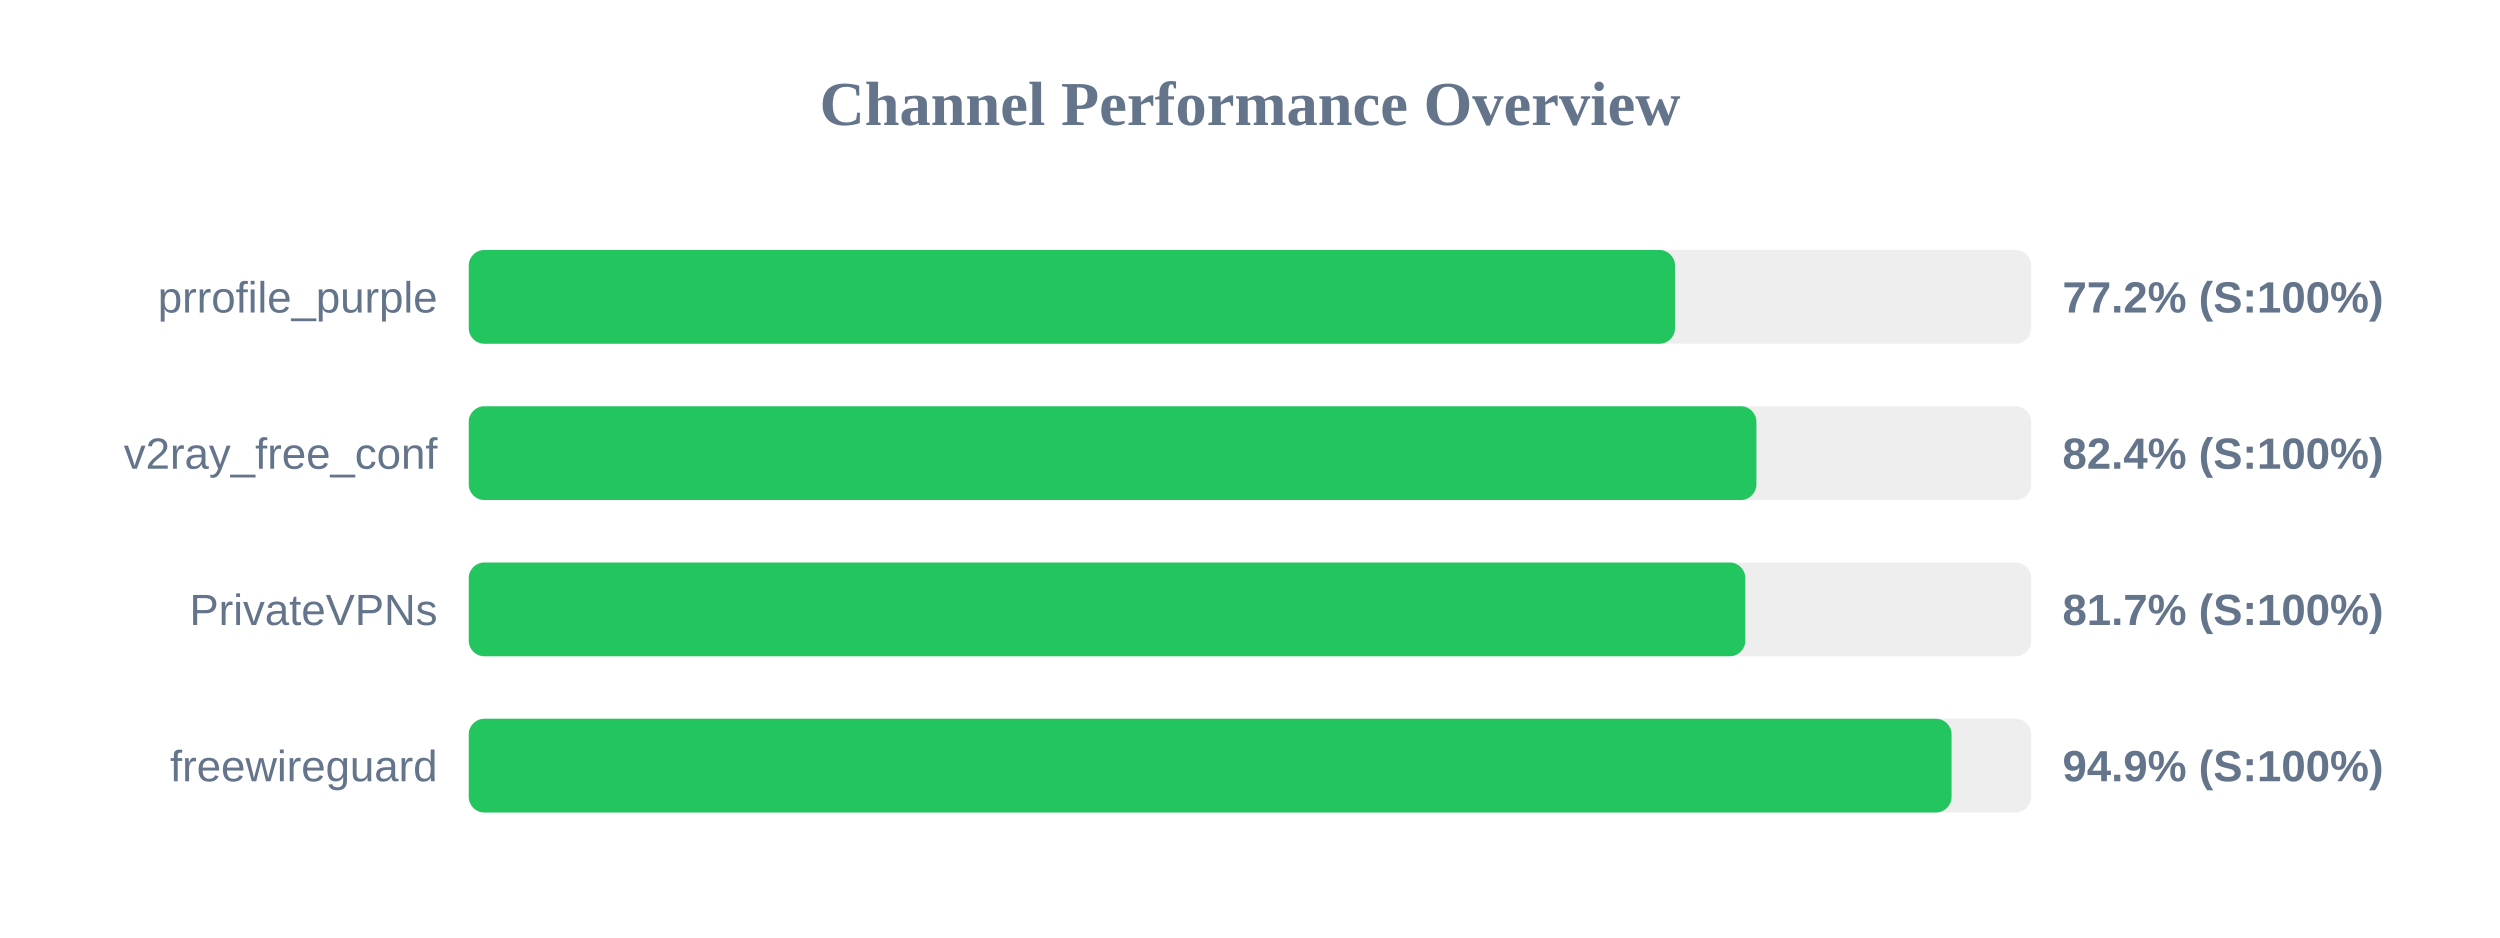
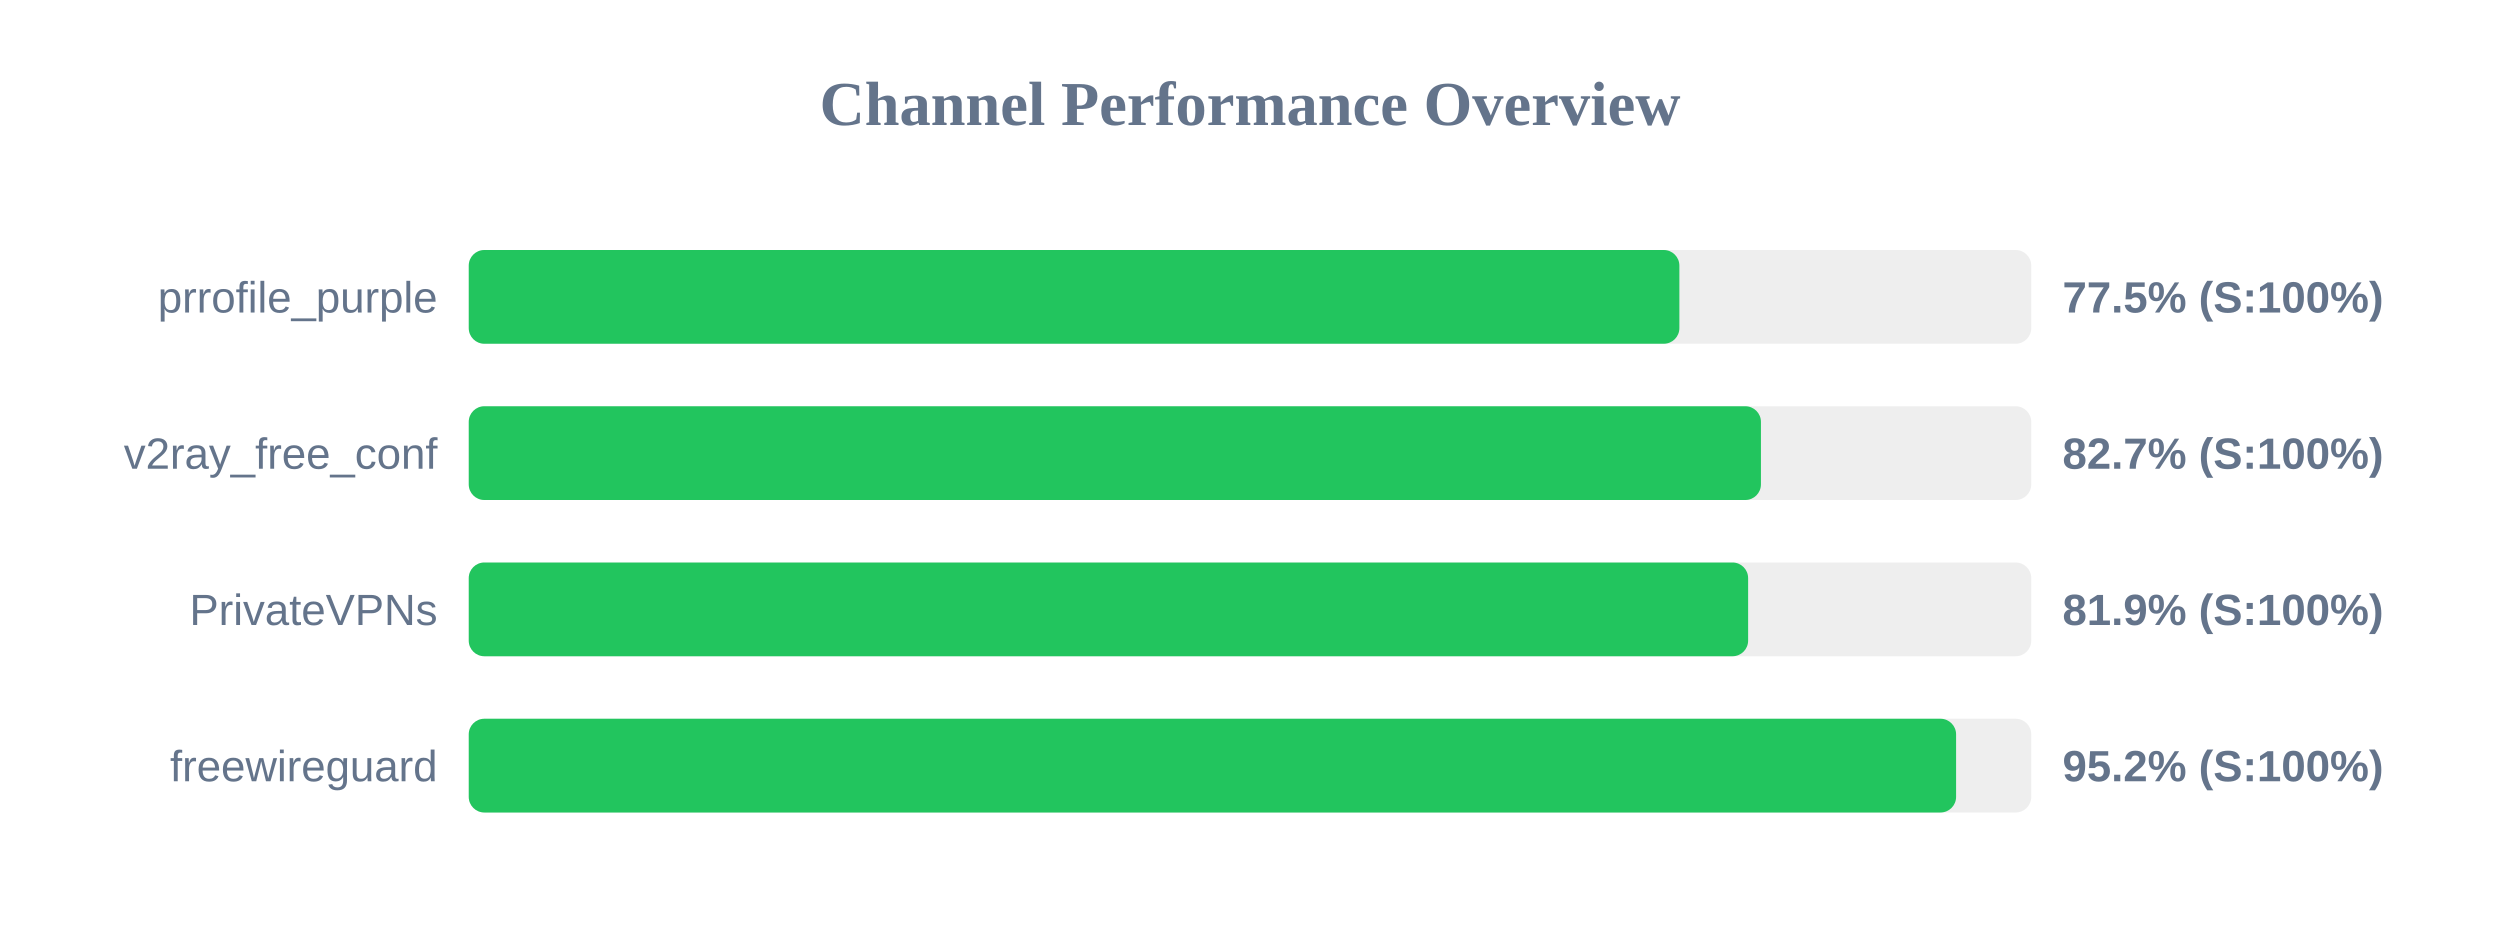
<svg xmlns="http://www.w3.org/2000/svg" width="800" height="300" version="1.1">
  <style>
        .row { font: 14px Arial; fill: #64748b; }
        .score { font: bold 14px Arial; fill: #64748b; }
    </style>
  <text x="400" y="40" text-anchor="middle" font-size="20px" font-weight="bold" fill="#64748b">Channel Performance Overview</text>
  <rect x="150" y="80" width="500" height="30" fill="#eee" rx="5" />
-   <rect x="150" y="80" width="386.0" height="30" fill="#22c55e" rx="5" />
+   <rect x="150" y="80" width="387.4" height="30" fill="#22c55e" rx="5" />
  <text x="140" y="100" text-anchor="end" class="row">prrofile_purple</text>
-   <text x="660" y="100" text-anchor="start" class="score">77.2% (S:100%)</text>
+   <text x="660" y="100" text-anchor="start" class="score">77.5% (S:100%)</text>
  <rect x="150" y="130" width="500" height="30" fill="#eee" rx="5" />
-   <rect x="150" y="130" width="412.05" height="30" fill="#22c55e" rx="5" />
+   <rect x="150" y="130" width="413.5" height="30" fill="#22c55e" rx="5" />
  <text x="140" y="150" text-anchor="end" class="row">v2ray_free_conf</text>
-   <text x="660" y="150" text-anchor="start" class="score">82.4% (S:100%)</text>
+   <text x="660" y="150" text-anchor="start" class="score">82.7% (S:100%)</text>
  <rect x="150" y="180" width="500" height="30" fill="#eee" rx="5" />
-   <rect x="150" y="180" width="408.5" height="30" fill="#22c55e" rx="5" />
+   <rect x="150" y="180" width="409.4" height="30" fill="#22c55e" rx="5" />
  <text x="140" y="200" text-anchor="end" class="row">PrivateVPNs</text>
-   <text x="660" y="200" text-anchor="start" class="score">81.7% (S:100%)</text>
+   <text x="660" y="200" text-anchor="start" class="score">81.9% (S:100%)</text>
  <rect x="150" y="230" width="500" height="30" fill="#eee" rx="5" />
-   <rect x="150" y="230" width="474.5" height="30" fill="#22c55e" rx="5" />
+   <rect x="150" y="230" width="475.95" height="30" fill="#22c55e" rx="5" />
  <text x="140" y="250" text-anchor="end" class="row">freewireguard</text>
-   <text x="660" y="250" text-anchor="start" class="score">94.9% (S:100%)</text>
+   <text x="660" y="250" text-anchor="start" class="score">95.2% (S:100%)</text>
</svg>
